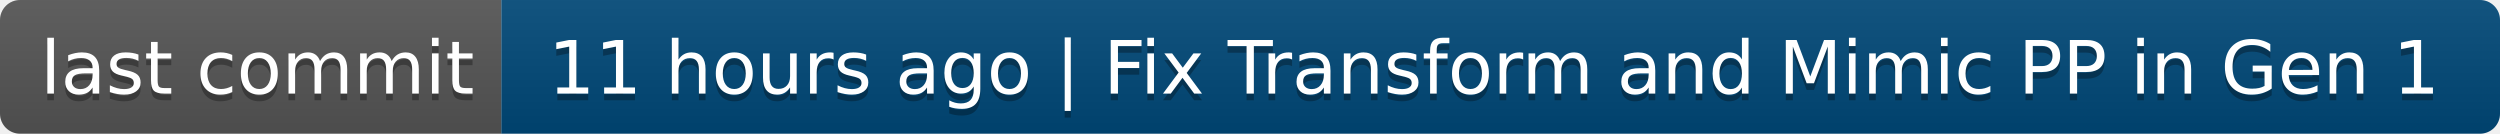
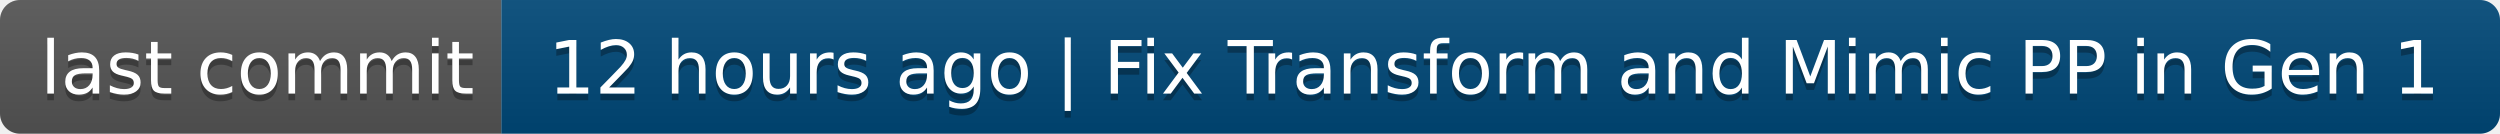
- <svg xmlns="http://www.w3.org/2000/svg" width="374" height="20" role="img" aria-label="last commit: 11 hours ago | Fix Transform and Mimic PP in Gen 1">
+ <svg xmlns="http://www.w3.org/2000/svg" width="374" height="20" role="img" aria-label="last commit: 12 hours ago | Fix Transform and Mimic PP in Gen 1">
  <linearGradient id="s" x2="0" y2="100%">
    <stop offset="0" stop-color="#bbb" stop-opacity=".1" />
    <stop offset="1" stop-opacity=".1" />
  </linearGradient>
  <clipPath id="r">
    <rect width="374" height="20" rx="3" fill="#fff" />
  </clipPath>
  <g clip-path="url(#r)">
    <rect width="75" height="20" fill="#555" />
    <rect x="75" width="299" height="20" fill="#004878" />
    <rect width="374" height="20" fill="url(#s)" />
  </g>
  <g fill="#fff" text-anchor="middle" font-family="Verdana,Geneva,DejaVu Sans,sans-serif" text-rendering="geometricPrecision" font-size="110">
    <text aria-hidden="true" x="385" y="150" fill="#010101" fill-opacity=".3" transform="scale(.1)" textLength="650">last commit</text>
    <text x="385" y="140" transform="scale(.1)" fill="#fff" textLength="650">last commit</text>
-     <text aria-hidden="true" x="2235" y="150" fill="#010101" fill-opacity=".3" transform="scale(.1)" textLength="2890">11 hours ago | Fix Transform and Mimic PP in Gen 1</text>
-     <text x="2235" y="140" transform="scale(.1)" fill="#fff" textLength="2890">11 hours ago | Fix Transform and Mimic PP in Gen 1</text>
+     <text aria-hidden="true" x="2235" y="150" fill="#010101" fill-opacity=".3" transform="scale(.1)" textLength="2890">12 hours ago | Fix Transform and Mimic PP in Gen 1</text>
+     <text x="2235" y="140" transform="scale(.1)" fill="#fff" textLength="2890">12 hours ago | Fix Transform and Mimic PP in Gen 1</text>
  </g>
</svg>
